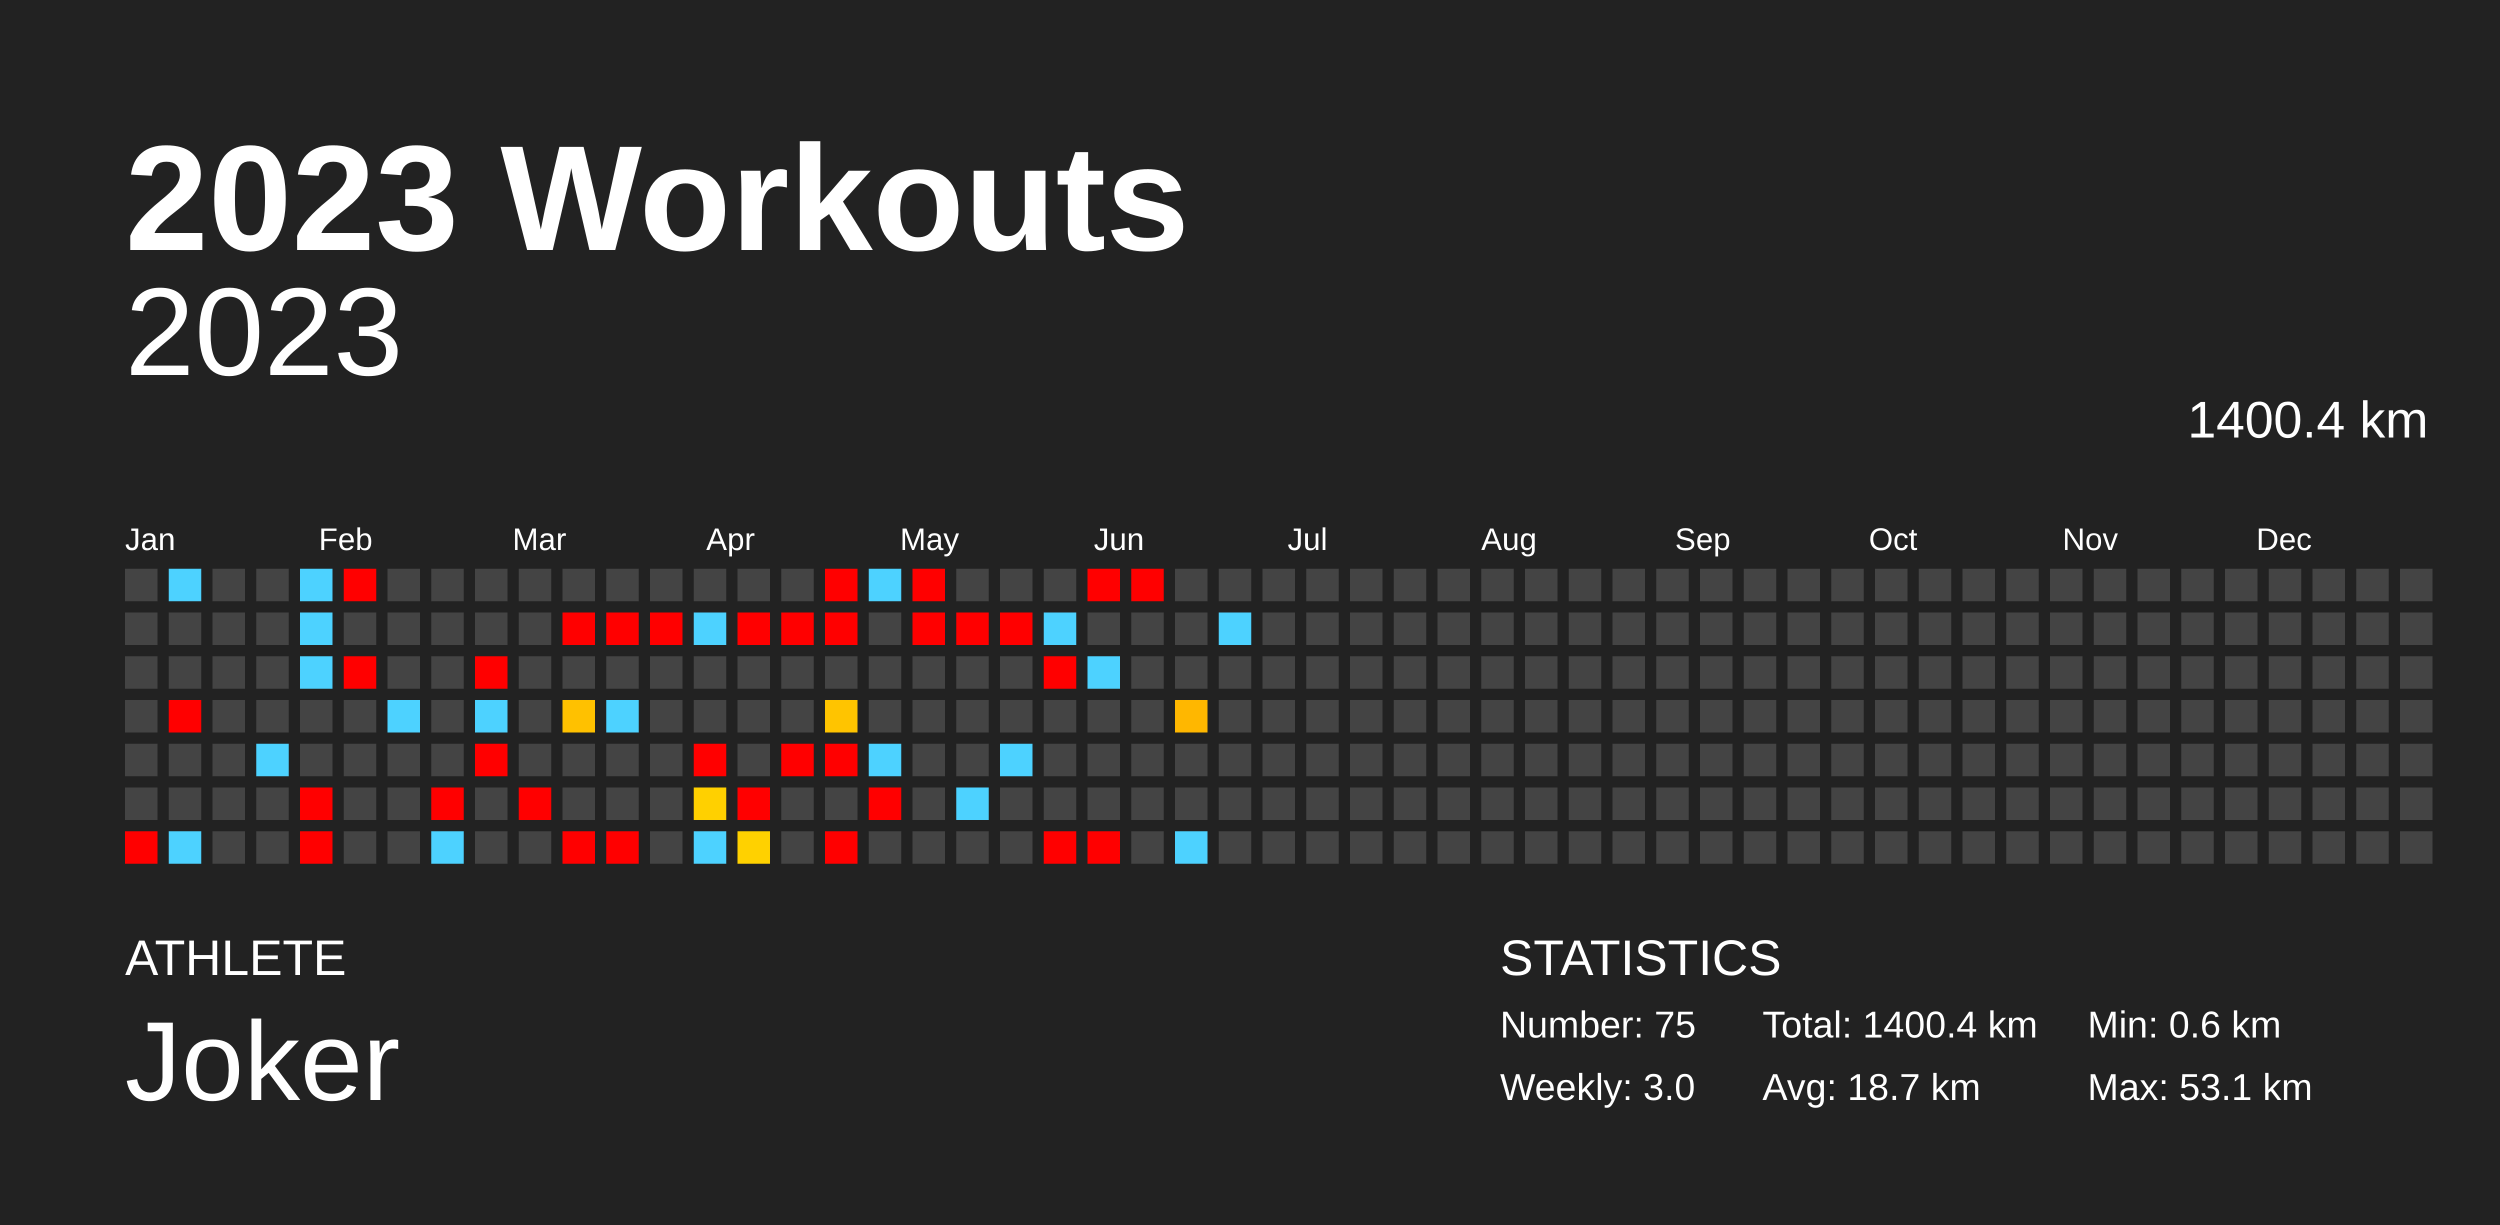
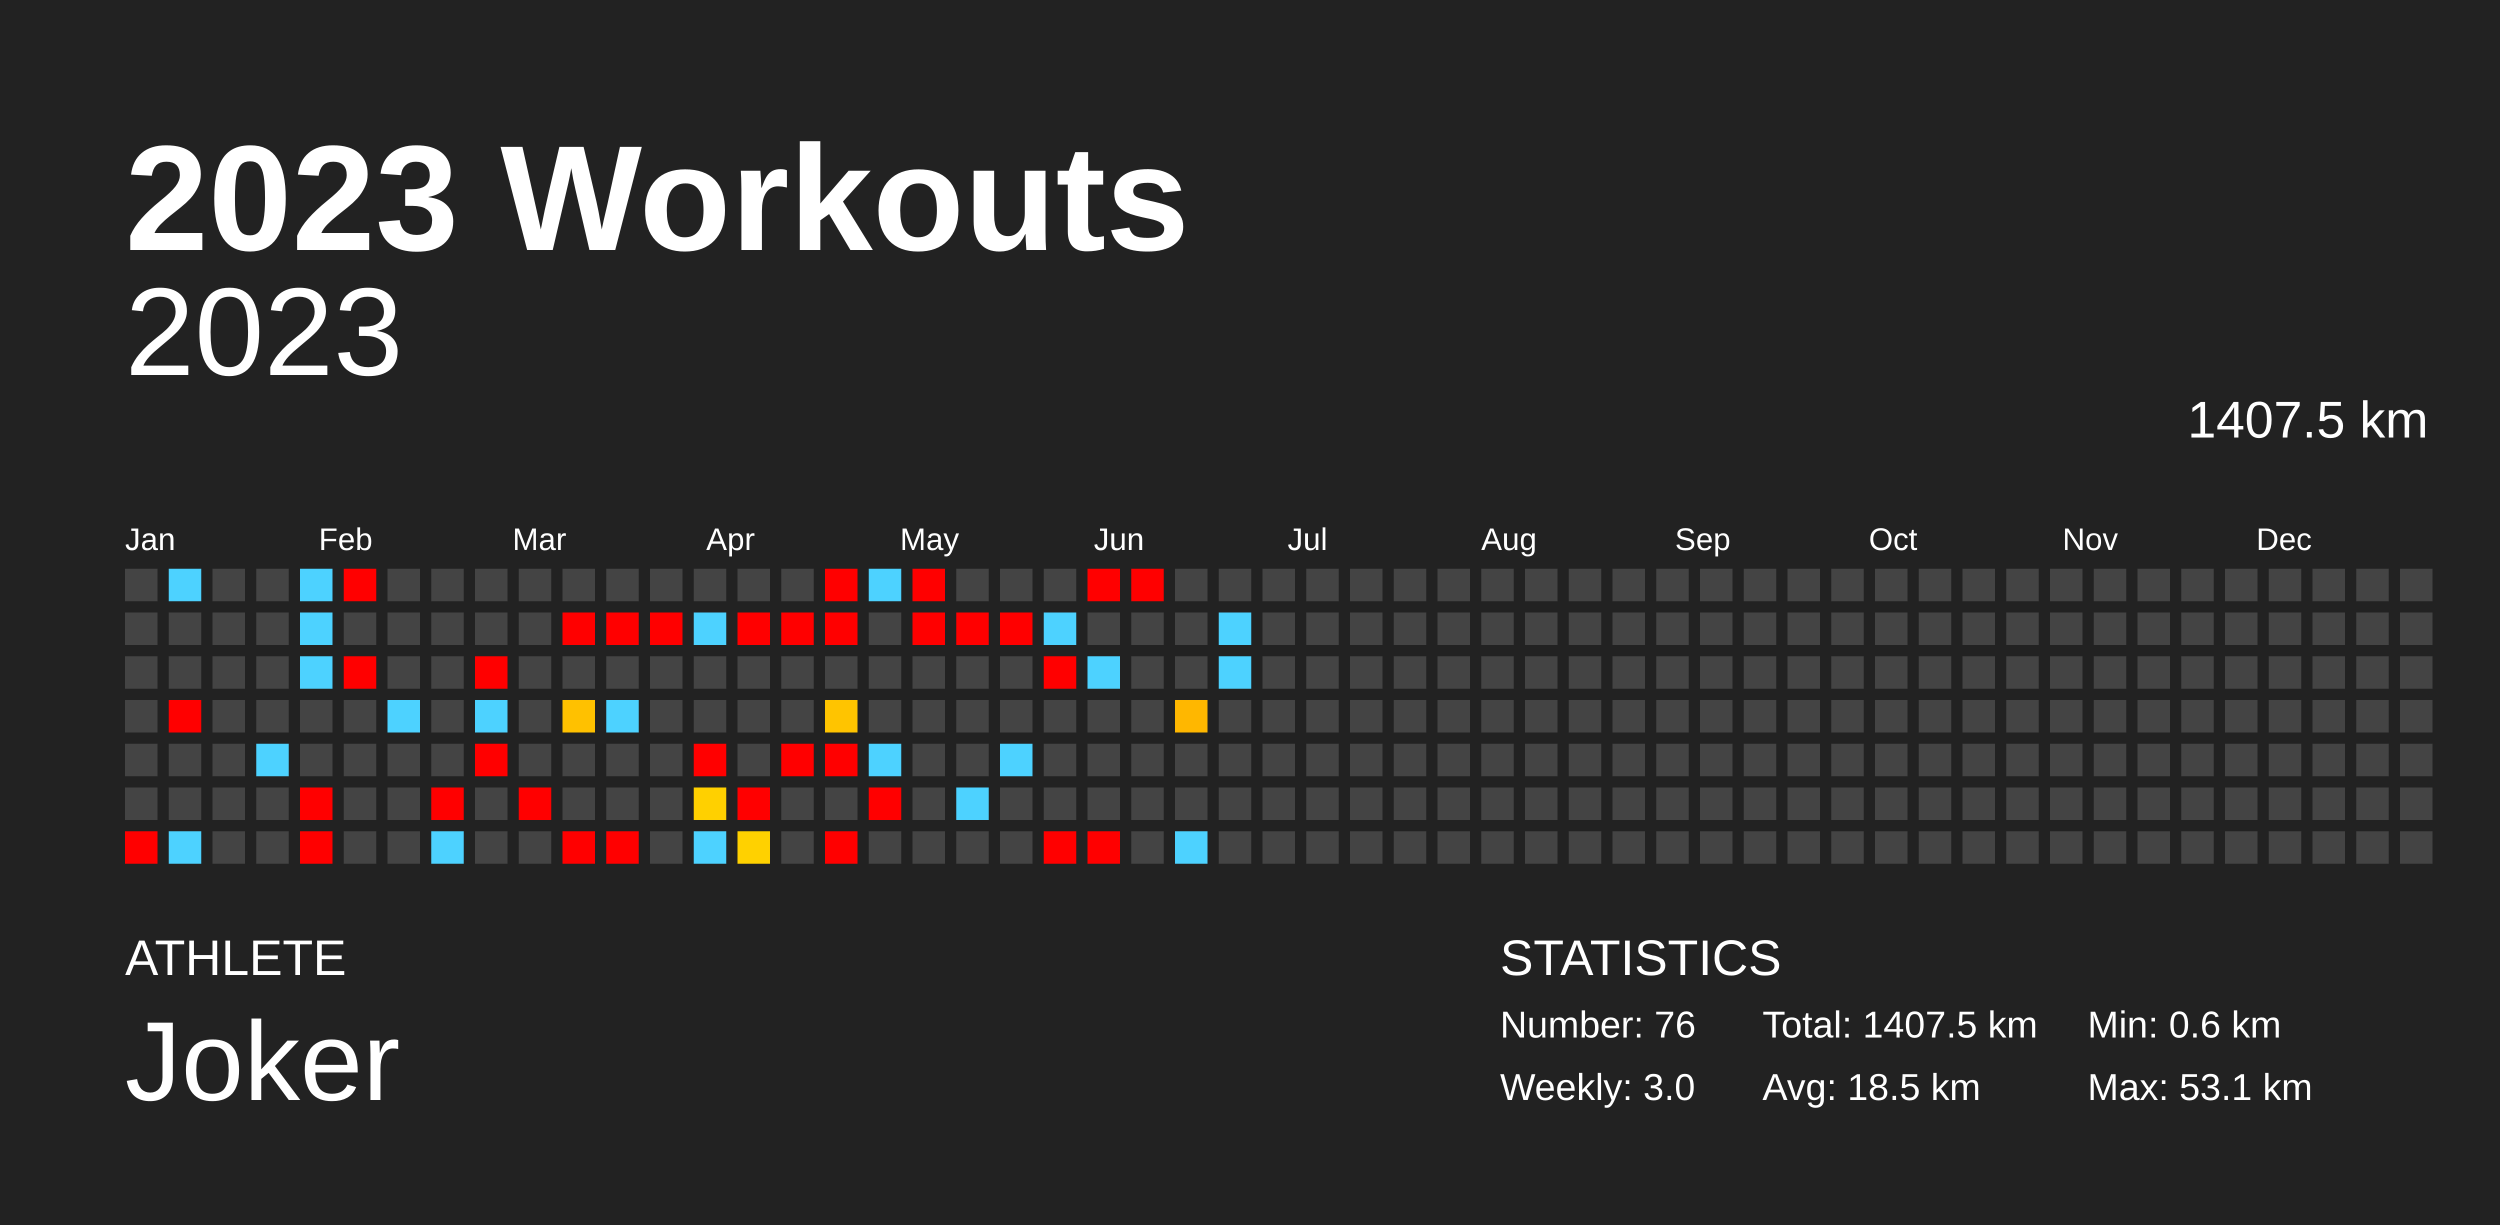
<svg xmlns="http://www.w3.org/2000/svg" baseProfile="full" height="98mm" version="1.1" viewBox="0,0,200,98" width="200mm">
  <defs />
  <rect fill="#222222" height="98" width="200" x="0" y="0" />
  <text fill="#FFFFFF" style="font-size:12px; font-family:Arial; font-weight:bold;" x="10" y="20">2023 Workouts</text>
  <text fill="#FFFFFF" style="font-size:4px; font-family:Arial" x="10" y="78">ATHLETE</text>
  <text fill="#FFFFFF" style="font-size:9px; font-family:Arial" x="10" y="88">Joker</text>
  <text fill="#FFFFFF" style="font-size:4px; font-family:Arial" x="120" y="78">STATISTICS</text>
-   <text fill="#FFFFFF" style="font-size:3px; font-family:Arial" x="120" y="83">Number: 75</text>
+   <text fill="#FFFFFF" style="font-size:3px; font-family:Arial" x="120" y="83">Number: 76</text>
  <text fill="#FFFFFF" style="font-size:3px; font-family:Arial" x="120" y="88">Weekly: 3.0</text>
-   <text fill="#FFFFFF" style="font-size:3px; font-family:Arial" x="141" y="83">Total: 1400.4 km</text>
-   <text fill="#FFFFFF" style="font-size:3px; font-family:Arial" x="141" y="88">Avg: 18.7 km</text>
+   <text fill="#FFFFFF" style="font-size:3px; font-family:Arial" x="141" y="83">Total: 1407.5 km</text>
+   <text fill="#FFFFFF" style="font-size:3px; font-family:Arial" x="141" y="88">Avg: 18.5 km</text>
  <text fill="#FFFFFF" style="font-size:3px; font-family:Arial" x="167" y="83">Min: 0.6 km</text>
  <text fill="#FFFFFF" style="font-size:3px; font-family:Arial" x="167" y="88">Max: 53.1 km</text>
  <text alignment-baseline="hanging" fill="#FFFFFF" style="font-size:10.0px; font-family:Arial;" x="10" y="30">2023</text>
-   <text alignment-baseline="hanging" fill="#FFFFFF" style="font-size:4.125px; font-family:Arial;" x="175" y="35">1400.4 km</text>
+   <text alignment-baseline="hanging" fill="#FFFFFF" style="font-size:4.125px; font-family:Arial;" x="175" y="35">1407.5 km</text>
  <text fill="#FFFFFF" style="font-size:2.5px; font-family:Arial" x="10.0" y="44">Jan</text>
  <text fill="#FFFFFF" style="font-size:2.5px; font-family:Arial" x="25.5" y="44">Feb</text>
  <text fill="#FFFFFF" style="font-size:2.5px; font-family:Arial" x="41.0" y="44">Mar</text>
  <text fill="#FFFFFF" style="font-size:2.5px; font-family:Arial" x="56.5" y="44">Apr</text>
  <text fill="#FFFFFF" style="font-size:2.5px; font-family:Arial" x="72.0" y="44">May</text>
  <text fill="#FFFFFF" style="font-size:2.5px; font-family:Arial" x="87.5" y="44">Jun</text>
  <text fill="#FFFFFF" style="font-size:2.5px; font-family:Arial" x="103.0" y="44">Jul</text>
  <text fill="#FFFFFF" style="font-size:2.5px; font-family:Arial" x="118.5" y="44">Aug</text>
  <text fill="#FFFFFF" style="font-size:2.5px; font-family:Arial" x="134.0" y="44">Sep</text>
  <text fill="#FFFFFF" style="font-size:2.5px; font-family:Arial" x="149.5" y="44">Oct</text>
  <text fill="#FFFFFF" style="font-size:2.5px; font-family:Arial" x="165.0" y="44">Nov</text>
  <text fill="#FFFFFF" style="font-size:2.5px; font-family:Arial" x="180.5" y="44">Dec</text>
  <rect fill="#444444" height="2.6" width="2.6" x="10.0" y="45.5" />
  <rect fill="#444444" height="2.6" width="2.6" x="10.0" y="49.0" />
  <rect fill="#444444" height="2.6" width="2.6" x="10.0" y="52.5" />
  <rect fill="#444444" height="2.6" width="2.6" x="10.0" y="56.0" />
  <rect fill="#444444" height="2.6" width="2.6" x="10.0" y="59.5" />
  <rect fill="#444444" height="2.6" width="2.6" x="10.0" y="63.0" />
  <rect fill="red" height="2.6" width="2.6" x="10.0" y="66.5" />
  <rect fill="#4dd2ff" height="2.6" width="2.6" x="13.5" y="45.5" />
  <rect fill="#444444" height="2.6" width="2.6" x="13.5" y="49.0" />
  <rect fill="#444444" height="2.6" width="2.6" x="13.5" y="52.5" />
  <rect fill="red" height="2.6" width="2.6" x="13.5" y="56.0" />
  <rect fill="#444444" height="2.6" width="2.6" x="13.5" y="59.5" />
  <rect fill="#444444" height="2.6" width="2.6" x="13.5" y="63.0" />
  <rect fill="#4dd2ff" height="2.6" width="2.6" x="13.5" y="66.5" />
  <rect fill="#444444" height="2.6" width="2.6" x="17.0" y="45.5" />
  <rect fill="#444444" height="2.6" width="2.6" x="17.0" y="49.0" />
  <rect fill="#444444" height="2.6" width="2.6" x="17.0" y="52.5" />
  <rect fill="#444444" height="2.6" width="2.6" x="17.0" y="56.0" />
  <rect fill="#444444" height="2.6" width="2.6" x="17.0" y="59.5" />
  <rect fill="#444444" height="2.6" width="2.6" x="17.0" y="63.0" />
  <rect fill="#444444" height="2.6" width="2.6" x="17.0" y="66.5" />
  <rect fill="#444444" height="2.6" width="2.6" x="20.5" y="45.5" />
  <rect fill="#444444" height="2.6" width="2.6" x="20.5" y="49.0" />
  <rect fill="#444444" height="2.6" width="2.6" x="20.5" y="52.5" />
  <rect fill="#444444" height="2.6" width="2.6" x="20.5" y="56.0" />
  <rect fill="#4dd2ff" height="2.6" width="2.6" x="20.5" y="59.5" />
  <rect fill="#444444" height="2.6" width="2.6" x="20.5" y="63.0" />
  <rect fill="#444444" height="2.6" width="2.6" x="20.5" y="66.5" />
  <rect fill="#4dd2ff" height="2.6" width="2.6" x="24.0" y="45.5" />
  <rect fill="#4dd2ff" height="2.6" width="2.6" x="24.0" y="49.0" />
  <rect fill="#4dd2ff" height="2.6" width="2.6" x="24.0" y="52.5" />
  <rect fill="#444444" height="2.6" width="2.6" x="24.0" y="56.0" />
  <rect fill="#444444" height="2.6" width="2.6" x="24.0" y="59.5" />
  <rect fill="red" height="2.6" width="2.6" x="24.0" y="63.0" />
  <rect fill="red" height="2.6" width="2.6" x="24.0" y="66.5" />
  <rect fill="red" height="2.6" width="2.6" x="27.5" y="45.5" />
  <rect fill="#444444" height="2.6" width="2.6" x="27.5" y="49.0" />
  <rect fill="red" height="2.6" width="2.6" x="27.5" y="52.5" />
  <rect fill="#444444" height="2.6" width="2.6" x="27.5" y="56.0" />
  <rect fill="#444444" height="2.6" width="2.6" x="27.5" y="59.5" />
  <rect fill="#444444" height="2.6" width="2.6" x="27.5" y="63.0" />
  <rect fill="#444444" height="2.6" width="2.6" x="27.5" y="66.5" />
  <rect fill="#444444" height="2.6" width="2.6" x="31.0" y="45.5" />
  <rect fill="#444444" height="2.6" width="2.6" x="31.0" y="49.0" />
  <rect fill="#444444" height="2.6" width="2.6" x="31.0" y="52.5" />
  <rect fill="#4dd2ff" height="2.6" width="2.6" x="31.0" y="56.0" />
  <rect fill="#444444" height="2.6" width="2.6" x="31.0" y="59.5" />
  <rect fill="#444444" height="2.6" width="2.6" x="31.0" y="63.0" />
  <rect fill="#444444" height="2.6" width="2.6" x="31.0" y="66.5" />
  <rect fill="#444444" height="2.6" width="2.6" x="34.5" y="45.5" />
  <rect fill="#444444" height="2.6" width="2.6" x="34.5" y="49.0" />
  <rect fill="#444444" height="2.6" width="2.6" x="34.5" y="52.5" />
  <rect fill="#444444" height="2.6" width="2.6" x="34.5" y="56.0" />
  <rect fill="#444444" height="2.6" width="2.6" x="34.5" y="59.5" />
  <rect fill="red" height="2.6" width="2.6" x="34.5" y="63.0" />
  <rect fill="#4dd2ff" height="2.6" width="2.6" x="34.5" y="66.5" />
  <rect fill="#444444" height="2.6" width="2.6" x="38.0" y="45.5" />
  <rect fill="#444444" height="2.6" width="2.6" x="38.0" y="49.0" />
  <rect fill="red" height="2.6" width="2.6" x="38.0" y="52.5" />
  <rect fill="#4dd2ff" height="2.6" width="2.6" x="38.0" y="56.0" />
  <rect fill="red" height="2.6" width="2.6" x="38.0" y="59.5" />
  <rect fill="#444444" height="2.6" width="2.6" x="38.0" y="63.0" />
  <rect fill="#444444" height="2.6" width="2.6" x="38.0" y="66.5" />
  <rect fill="#444444" height="2.6" width="2.6" x="41.5" y="45.5" />
  <rect fill="#444444" height="2.6" width="2.6" x="41.5" y="49.0" />
  <rect fill="#444444" height="2.6" width="2.6" x="41.5" y="52.5" />
  <rect fill="#444444" height="2.6" width="2.6" x="41.5" y="56.0" />
  <rect fill="#444444" height="2.6" width="2.6" x="41.5" y="59.5" />
  <rect fill="red" height="2.6" width="2.6" x="41.5" y="63.0" />
  <rect fill="#444444" height="2.6" width="2.6" x="41.5" y="66.5" />
  <rect fill="#444444" height="2.6" width="2.6" x="45.0" y="45.5" />
  <rect fill="red" height="2.6" width="2.6" x="45.0" y="49.0" />
  <rect fill="#444444" height="2.6" width="2.6" x="45.0" y="52.5" />
  <rect fill="#ffc100" height="2.6" width="2.6" x="45.0" y="56.0" />
  <rect fill="#444444" height="2.6" width="2.6" x="45.0" y="59.5" />
  <rect fill="#444444" height="2.6" width="2.6" x="45.0" y="63.0" />
  <rect fill="red" height="2.6" width="2.6" x="45.0" y="66.5" />
  <rect fill="#444444" height="2.6" width="2.6" x="48.5" y="45.5" />
  <rect fill="red" height="2.6" width="2.6" x="48.5" y="49.0" />
  <rect fill="#444444" height="2.6" width="2.6" x="48.5" y="52.5" />
  <rect fill="#4dd2ff" height="2.6" width="2.6" x="48.5" y="56.0" />
  <rect fill="#444444" height="2.6" width="2.6" x="48.5" y="59.5" />
  <rect fill="#444444" height="2.6" width="2.6" x="48.5" y="63.0" />
  <rect fill="red" height="2.6" width="2.6" x="48.5" y="66.5" />
  <rect fill="#444444" height="2.6" width="2.6" x="52.0" y="45.5" />
  <rect fill="red" height="2.6" width="2.6" x="52.0" y="49.0" />
  <rect fill="#444444" height="2.6" width="2.6" x="52.0" y="52.5" />
  <rect fill="#444444" height="2.6" width="2.6" x="52.0" y="56.0" />
  <rect fill="#444444" height="2.6" width="2.6" x="52.0" y="59.5" />
  <rect fill="#444444" height="2.6" width="2.6" x="52.0" y="63.0" />
  <rect fill="#444444" height="2.6" width="2.6" x="52.0" y="66.5" />
  <rect fill="#444444" height="2.6" width="2.6" x="55.5" y="45.5" />
  <rect fill="#4dd2ff" height="2.6" width="2.6" x="55.5" y="49.0" />
  <rect fill="#444444" height="2.6" width="2.6" x="55.5" y="52.5" />
  <rect fill="#444444" height="2.6" width="2.6" x="55.5" y="56.0" />
  <rect fill="red" height="2.6" width="2.6" x="55.5" y="59.5" />
  <rect fill="#ffd000" height="2.6" width="2.6" x="55.5" y="63.0" />
  <rect fill="#4dd2ff" height="2.6" width="2.6" x="55.5" y="66.5" />
  <rect fill="#444444" height="2.6" width="2.6" x="59.0" y="45.5" />
  <rect fill="red" height="2.6" width="2.6" x="59.0" y="49.0" />
  <rect fill="#444444" height="2.6" width="2.6" x="59.0" y="52.5" />
  <rect fill="#444444" height="2.6" width="2.6" x="59.0" y="56.0" />
  <rect fill="#444444" height="2.6" width="2.6" x="59.0" y="59.5" />
  <rect fill="red" height="2.6" width="2.6" x="59.0" y="63.0" />
  <rect fill="#ffd100" height="2.6" width="2.6" x="59.0" y="66.5" />
  <rect fill="#444444" height="2.6" width="2.6" x="62.5" y="45.5" />
  <rect fill="red" height="2.6" width="2.6" x="62.5" y="49.0" />
  <rect fill="#444444" height="2.6" width="2.6" x="62.5" y="52.5" />
  <rect fill="#444444" height="2.6" width="2.6" x="62.5" y="56.0" />
  <rect fill="red" height="2.6" width="2.6" x="62.5" y="59.5" />
  <rect fill="#444444" height="2.6" width="2.6" x="62.5" y="63.0" />
  <rect fill="#444444" height="2.6" width="2.6" x="62.5" y="66.5" />
  <rect fill="red" height="2.6" width="2.6" x="66.0" y="45.5" />
  <rect fill="red" height="2.6" width="2.6" x="66.0" y="49.0" />
  <rect fill="#444444" height="2.6" width="2.6" x="66.0" y="52.5" />
  <rect fill="#ffc400" height="2.6" width="2.6" x="66.0" y="56.0" />
  <rect fill="red" height="2.6" width="2.6" x="66.0" y="59.5" />
  <rect fill="#444444" height="2.6" width="2.6" x="66.0" y="63.0" />
  <rect fill="red" height="2.6" width="2.6" x="66.0" y="66.5" />
  <rect fill="#4dd2ff" height="2.6" width="2.6" x="69.5" y="45.5" />
  <rect fill="#444444" height="2.6" width="2.6" x="69.5" y="49.0" />
  <rect fill="#444444" height="2.6" width="2.6" x="69.5" y="52.5" />
  <rect fill="#444444" height="2.6" width="2.6" x="69.5" y="56.0" />
  <rect fill="#4dd2ff" height="2.6" width="2.6" x="69.5" y="59.5" />
  <rect fill="red" height="2.6" width="2.6" x="69.5" y="63.0" />
  <rect fill="#444444" height="2.6" width="2.6" x="69.5" y="66.5" />
  <rect fill="red" height="2.6" width="2.6" x="73.0" y="45.5" />
  <rect fill="red" height="2.6" width="2.6" x="73.0" y="49.0" />
  <rect fill="#444444" height="2.6" width="2.6" x="73.0" y="52.5" />
  <rect fill="#444444" height="2.6" width="2.6" x="73.0" y="56.0" />
  <rect fill="#444444" height="2.6" width="2.6" x="73.0" y="59.5" />
  <rect fill="#444444" height="2.6" width="2.6" x="73.0" y="63.0" />
  <rect fill="#444444" height="2.6" width="2.6" x="73.0" y="66.5" />
  <rect fill="#444444" height="2.6" width="2.6" x="76.5" y="45.5" />
  <rect fill="red" height="2.6" width="2.6" x="76.5" y="49.0" />
  <rect fill="#444444" height="2.6" width="2.6" x="76.5" y="52.5" />
  <rect fill="#444444" height="2.6" width="2.6" x="76.5" y="56.0" />
  <rect fill="#444444" height="2.6" width="2.6" x="76.5" y="59.5" />
  <rect fill="#4dd2ff" height="2.6" width="2.6" x="76.5" y="63.0" />
  <rect fill="#444444" height="2.6" width="2.6" x="76.5" y="66.5" />
  <rect fill="#444444" height="2.6" width="2.6" x="80.0" y="45.5" />
  <rect fill="red" height="2.6" width="2.6" x="80.0" y="49.0" />
  <rect fill="#444444" height="2.6" width="2.6" x="80.0" y="52.5" />
  <rect fill="#444444" height="2.6" width="2.6" x="80.0" y="56.0" />
  <rect fill="#4dd2ff" height="2.6" width="2.6" x="80.0" y="59.5" />
  <rect fill="#444444" height="2.6" width="2.6" x="80.0" y="63.0" />
  <rect fill="#444444" height="2.6" width="2.6" x="80.0" y="66.5" />
  <rect fill="#444444" height="2.6" width="2.6" x="83.5" y="45.5" />
  <rect fill="#4dd2ff" height="2.6" width="2.6" x="83.5" y="49.0" />
  <rect fill="red" height="2.6" width="2.6" x="83.5" y="52.5" />
  <rect fill="#444444" height="2.6" width="2.6" x="83.5" y="56.0" />
  <rect fill="#444444" height="2.6" width="2.6" x="83.5" y="59.5" />
  <rect fill="#444444" height="2.6" width="2.6" x="83.5" y="63.0" />
  <rect fill="red" height="2.6" width="2.6" x="83.5" y="66.5" />
  <rect fill="red" height="2.6" width="2.6" x="87.0" y="45.5" />
  <rect fill="#444444" height="2.6" width="2.6" x="87.0" y="49.0" />
  <rect fill="#4dd2ff" height="2.6" width="2.6" x="87.0" y="52.5" />
  <rect fill="#444444" height="2.6" width="2.6" x="87.0" y="56.0" />
  <rect fill="#444444" height="2.6" width="2.6" x="87.0" y="59.5" />
  <rect fill="#444444" height="2.6" width="2.6" x="87.0" y="63.0" />
  <rect fill="red" height="2.6" width="2.6" x="87.0" y="66.5" />
  <rect fill="red" height="2.6" width="2.6" x="90.5" y="45.5" />
  <rect fill="#444444" height="2.6" width="2.6" x="90.5" y="49.0" />
  <rect fill="#444444" height="2.6" width="2.6" x="90.5" y="52.5" />
  <rect fill="#444444" height="2.6" width="2.6" x="90.5" y="56.0" />
  <rect fill="#444444" height="2.6" width="2.6" x="90.5" y="59.5" />
  <rect fill="#444444" height="2.6" width="2.6" x="90.5" y="63.0" />
  <rect fill="#444444" height="2.6" width="2.6" x="90.5" y="66.5" />
  <rect fill="#444444" height="2.6" width="2.6" x="94.0" y="45.5" />
  <rect fill="#444444" height="2.6" width="2.6" x="94.0" y="49.0" />
  <rect fill="#444444" height="2.6" width="2.6" x="94.0" y="52.5" />
  <rect fill="#ffb700" height="2.6" width="2.6" x="94.0" y="56.0" />
  <rect fill="#444444" height="2.6" width="2.6" x="94.0" y="59.5" />
  <rect fill="#444444" height="2.6" width="2.6" x="94.0" y="63.0" />
  <rect fill="#4dd2ff" height="2.6" width="2.6" x="94.0" y="66.5" />
  <rect fill="#444444" height="2.6" width="2.6" x="97.5" y="45.5" />
  <rect fill="#4dd2ff" height="2.6" width="2.6" x="97.5" y="49.0" />
-   <rect fill="#444444" height="2.6" width="2.6" x="97.5" y="52.5" />
+   <rect fill="#4dd2ff" height="2.6" width="2.6" x="97.5" y="52.5" />
  <rect fill="#444444" height="2.6" width="2.6" x="97.5" y="56.0" />
  <rect fill="#444444" height="2.6" width="2.6" x="97.5" y="59.5" />
  <rect fill="#444444" height="2.6" width="2.6" x="97.5" y="63.0" />
  <rect fill="#444444" height="2.6" width="2.6" x="97.5" y="66.5" />
  <rect fill="#444444" height="2.6" width="2.6" x="101.0" y="45.5" />
  <rect fill="#444444" height="2.6" width="2.6" x="101.0" y="49.0" />
  <rect fill="#444444" height="2.6" width="2.6" x="101.0" y="52.5" />
  <rect fill="#444444" height="2.6" width="2.6" x="101.0" y="56.0" />
  <rect fill="#444444" height="2.6" width="2.6" x="101.0" y="59.5" />
  <rect fill="#444444" height="2.6" width="2.6" x="101.0" y="63.0" />
  <rect fill="#444444" height="2.6" width="2.6" x="101.0" y="66.5" />
  <rect fill="#444444" height="2.6" width="2.6" x="104.5" y="45.5" />
  <rect fill="#444444" height="2.6" width="2.6" x="104.5" y="49.0" />
  <rect fill="#444444" height="2.6" width="2.6" x="104.5" y="52.5" />
  <rect fill="#444444" height="2.6" width="2.6" x="104.5" y="56.0" />
  <rect fill="#444444" height="2.6" width="2.6" x="104.5" y="59.5" />
  <rect fill="#444444" height="2.6" width="2.6" x="104.5" y="63.0" />
  <rect fill="#444444" height="2.6" width="2.6" x="104.5" y="66.5" />
  <rect fill="#444444" height="2.6" width="2.6" x="108.0" y="45.5" />
  <rect fill="#444444" height="2.6" width="2.6" x="108.0" y="49.0" />
  <rect fill="#444444" height="2.6" width="2.6" x="108.0" y="52.5" />
  <rect fill="#444444" height="2.6" width="2.6" x="108.0" y="56.0" />
  <rect fill="#444444" height="2.6" width="2.6" x="108.0" y="59.5" />
  <rect fill="#444444" height="2.6" width="2.6" x="108.0" y="63.0" />
  <rect fill="#444444" height="2.6" width="2.6" x="108.0" y="66.5" />
  <rect fill="#444444" height="2.6" width="2.6" x="111.5" y="45.5" />
  <rect fill="#444444" height="2.6" width="2.6" x="111.5" y="49.0" />
  <rect fill="#444444" height="2.6" width="2.6" x="111.5" y="52.5" />
  <rect fill="#444444" height="2.6" width="2.6" x="111.5" y="56.0" />
  <rect fill="#444444" height="2.6" width="2.6" x="111.5" y="59.5" />
  <rect fill="#444444" height="2.6" width="2.6" x="111.5" y="63.0" />
  <rect fill="#444444" height="2.6" width="2.6" x="111.5" y="66.5" />
  <rect fill="#444444" height="2.6" width="2.6" x="115.0" y="45.5" />
  <rect fill="#444444" height="2.6" width="2.6" x="115.0" y="49.0" />
  <rect fill="#444444" height="2.6" width="2.6" x="115.0" y="52.5" />
  <rect fill="#444444" height="2.6" width="2.6" x="115.0" y="56.0" />
  <rect fill="#444444" height="2.6" width="2.6" x="115.0" y="59.5" />
  <rect fill="#444444" height="2.6" width="2.6" x="115.0" y="63.0" />
  <rect fill="#444444" height="2.6" width="2.6" x="115.0" y="66.5" />
  <rect fill="#444444" height="2.6" width="2.6" x="118.5" y="45.5" />
  <rect fill="#444444" height="2.6" width="2.6" x="118.5" y="49.0" />
  <rect fill="#444444" height="2.6" width="2.6" x="118.5" y="52.5" />
  <rect fill="#444444" height="2.6" width="2.6" x="118.5" y="56.0" />
  <rect fill="#444444" height="2.6" width="2.6" x="118.5" y="59.5" />
  <rect fill="#444444" height="2.6" width="2.6" x="118.5" y="63.0" />
  <rect fill="#444444" height="2.6" width="2.6" x="118.5" y="66.5" />
  <rect fill="#444444" height="2.6" width="2.6" x="122.0" y="45.5" />
  <rect fill="#444444" height="2.6" width="2.6" x="122.0" y="49.0" />
  <rect fill="#444444" height="2.6" width="2.6" x="122.0" y="52.5" />
  <rect fill="#444444" height="2.6" width="2.6" x="122.0" y="56.0" />
  <rect fill="#444444" height="2.6" width="2.6" x="122.0" y="59.5" />
  <rect fill="#444444" height="2.6" width="2.6" x="122.0" y="63.0" />
  <rect fill="#444444" height="2.6" width="2.6" x="122.0" y="66.5" />
  <rect fill="#444444" height="2.6" width="2.6" x="125.5" y="45.5" />
  <rect fill="#444444" height="2.6" width="2.6" x="125.5" y="49.0" />
  <rect fill="#444444" height="2.6" width="2.6" x="125.5" y="52.5" />
  <rect fill="#444444" height="2.6" width="2.6" x="125.5" y="56.0" />
  <rect fill="#444444" height="2.6" width="2.6" x="125.5" y="59.5" />
  <rect fill="#444444" height="2.6" width="2.6" x="125.5" y="63.0" />
  <rect fill="#444444" height="2.6" width="2.6" x="125.5" y="66.5" />
  <rect fill="#444444" height="2.6" width="2.6" x="129.0" y="45.5" />
  <rect fill="#444444" height="2.6" width="2.6" x="129.0" y="49.0" />
  <rect fill="#444444" height="2.6" width="2.6" x="129.0" y="52.5" />
  <rect fill="#444444" height="2.6" width="2.6" x="129.0" y="56.0" />
  <rect fill="#444444" height="2.6" width="2.6" x="129.0" y="59.5" />
  <rect fill="#444444" height="2.6" width="2.6" x="129.0" y="63.0" />
  <rect fill="#444444" height="2.6" width="2.6" x="129.0" y="66.5" />
  <rect fill="#444444" height="2.6" width="2.6" x="132.5" y="45.5" />
  <rect fill="#444444" height="2.6" width="2.6" x="132.5" y="49.0" />
  <rect fill="#444444" height="2.6" width="2.6" x="132.5" y="52.5" />
  <rect fill="#444444" height="2.6" width="2.6" x="132.5" y="56.0" />
  <rect fill="#444444" height="2.6" width="2.6" x="132.5" y="59.5" />
  <rect fill="#444444" height="2.6" width="2.6" x="132.5" y="63.0" />
  <rect fill="#444444" height="2.6" width="2.6" x="132.5" y="66.5" />
  <rect fill="#444444" height="2.6" width="2.6" x="136.0" y="45.5" />
  <rect fill="#444444" height="2.6" width="2.6" x="136.0" y="49.0" />
  <rect fill="#444444" height="2.6" width="2.6" x="136.0" y="52.5" />
  <rect fill="#444444" height="2.6" width="2.6" x="136.0" y="56.0" />
  <rect fill="#444444" height="2.6" width="2.6" x="136.0" y="59.5" />
  <rect fill="#444444" height="2.6" width="2.6" x="136.0" y="63.0" />
  <rect fill="#444444" height="2.6" width="2.6" x="136.0" y="66.5" />
  <rect fill="#444444" height="2.6" width="2.6" x="139.5" y="45.5" />
  <rect fill="#444444" height="2.6" width="2.6" x="139.5" y="49.0" />
  <rect fill="#444444" height="2.6" width="2.6" x="139.5" y="52.5" />
  <rect fill="#444444" height="2.6" width="2.6" x="139.5" y="56.0" />
  <rect fill="#444444" height="2.6" width="2.6" x="139.5" y="59.5" />
  <rect fill="#444444" height="2.6" width="2.6" x="139.5" y="63.0" />
  <rect fill="#444444" height="2.6" width="2.6" x="139.5" y="66.5" />
  <rect fill="#444444" height="2.6" width="2.6" x="143.0" y="45.5" />
  <rect fill="#444444" height="2.6" width="2.6" x="143.0" y="49.0" />
  <rect fill="#444444" height="2.6" width="2.6" x="143.0" y="52.5" />
  <rect fill="#444444" height="2.6" width="2.6" x="143.0" y="56.0" />
  <rect fill="#444444" height="2.6" width="2.6" x="143.0" y="59.5" />
  <rect fill="#444444" height="2.6" width="2.6" x="143.0" y="63.0" />
  <rect fill="#444444" height="2.6" width="2.6" x="143.0" y="66.5" />
  <rect fill="#444444" height="2.6" width="2.6" x="146.5" y="45.5" />
  <rect fill="#444444" height="2.6" width="2.6" x="146.5" y="49.0" />
  <rect fill="#444444" height="2.6" width="2.6" x="146.5" y="52.5" />
  <rect fill="#444444" height="2.6" width="2.6" x="146.5" y="56.0" />
  <rect fill="#444444" height="2.6" width="2.6" x="146.5" y="59.5" />
  <rect fill="#444444" height="2.6" width="2.6" x="146.5" y="63.0" />
  <rect fill="#444444" height="2.6" width="2.6" x="146.5" y="66.5" />
  <rect fill="#444444" height="2.6" width="2.6" x="150.0" y="45.5" />
  <rect fill="#444444" height="2.6" width="2.6" x="150.0" y="49.0" />
  <rect fill="#444444" height="2.6" width="2.6" x="150.0" y="52.5" />
  <rect fill="#444444" height="2.6" width="2.6" x="150.0" y="56.0" />
  <rect fill="#444444" height="2.6" width="2.6" x="150.0" y="59.5" />
  <rect fill="#444444" height="2.6" width="2.6" x="150.0" y="63.0" />
  <rect fill="#444444" height="2.6" width="2.6" x="150.0" y="66.5" />
  <rect fill="#444444" height="2.6" width="2.6" x="153.5" y="45.5" />
  <rect fill="#444444" height="2.6" width="2.6" x="153.5" y="49.0" />
  <rect fill="#444444" height="2.6" width="2.6" x="153.5" y="52.5" />
  <rect fill="#444444" height="2.6" width="2.6" x="153.5" y="56.0" />
  <rect fill="#444444" height="2.6" width="2.6" x="153.5" y="59.5" />
  <rect fill="#444444" height="2.6" width="2.6" x="153.5" y="63.0" />
  <rect fill="#444444" height="2.6" width="2.6" x="153.5" y="66.5" />
  <rect fill="#444444" height="2.6" width="2.6" x="157.0" y="45.5" />
  <rect fill="#444444" height="2.6" width="2.6" x="157.0" y="49.0" />
  <rect fill="#444444" height="2.6" width="2.6" x="157.0" y="52.5" />
  <rect fill="#444444" height="2.6" width="2.6" x="157.0" y="56.0" />
  <rect fill="#444444" height="2.6" width="2.6" x="157.0" y="59.5" />
  <rect fill="#444444" height="2.6" width="2.6" x="157.0" y="63.0" />
  <rect fill="#444444" height="2.6" width="2.6" x="157.0" y="66.5" />
  <rect fill="#444444" height="2.6" width="2.6" x="160.5" y="45.5" />
  <rect fill="#444444" height="2.6" width="2.6" x="160.5" y="49.0" />
  <rect fill="#444444" height="2.6" width="2.6" x="160.5" y="52.5" />
  <rect fill="#444444" height="2.6" width="2.6" x="160.5" y="56.0" />
  <rect fill="#444444" height="2.6" width="2.6" x="160.5" y="59.5" />
  <rect fill="#444444" height="2.6" width="2.6" x="160.5" y="63.0" />
  <rect fill="#444444" height="2.6" width="2.6" x="160.5" y="66.5" />
  <rect fill="#444444" height="2.6" width="2.6" x="164.0" y="45.5" />
  <rect fill="#444444" height="2.6" width="2.6" x="164.0" y="49.0" />
  <rect fill="#444444" height="2.6" width="2.6" x="164.0" y="52.5" />
  <rect fill="#444444" height="2.6" width="2.6" x="164.0" y="56.0" />
  <rect fill="#444444" height="2.6" width="2.6" x="164.0" y="59.5" />
  <rect fill="#444444" height="2.6" width="2.6" x="164.0" y="63.0" />
  <rect fill="#444444" height="2.6" width="2.6" x="164.0" y="66.5" />
  <rect fill="#444444" height="2.6" width="2.6" x="167.5" y="45.5" />
  <rect fill="#444444" height="2.6" width="2.6" x="167.5" y="49.0" />
  <rect fill="#444444" height="2.6" width="2.6" x="167.5" y="52.5" />
  <rect fill="#444444" height="2.6" width="2.6" x="167.5" y="56.0" />
  <rect fill="#444444" height="2.6" width="2.6" x="167.5" y="59.5" />
  <rect fill="#444444" height="2.6" width="2.6" x="167.5" y="63.0" />
  <rect fill="#444444" height="2.6" width="2.6" x="167.5" y="66.5" />
  <rect fill="#444444" height="2.6" width="2.6" x="171.0" y="45.5" />
  <rect fill="#444444" height="2.6" width="2.6" x="171.0" y="49.0" />
  <rect fill="#444444" height="2.6" width="2.6" x="171.0" y="52.5" />
  <rect fill="#444444" height="2.6" width="2.6" x="171.0" y="56.0" />
  <rect fill="#444444" height="2.6" width="2.6" x="171.0" y="59.5" />
  <rect fill="#444444" height="2.6" width="2.6" x="171.0" y="63.0" />
  <rect fill="#444444" height="2.6" width="2.6" x="171.0" y="66.5" />
  <rect fill="#444444" height="2.6" width="2.6" x="174.5" y="45.5" />
  <rect fill="#444444" height="2.6" width="2.6" x="174.5" y="49.0" />
  <rect fill="#444444" height="2.6" width="2.6" x="174.5" y="52.5" />
  <rect fill="#444444" height="2.6" width="2.6" x="174.5" y="56.0" />
  <rect fill="#444444" height="2.6" width="2.6" x="174.5" y="59.5" />
  <rect fill="#444444" height="2.6" width="2.6" x="174.5" y="63.0" />
  <rect fill="#444444" height="2.6" width="2.6" x="174.5" y="66.5" />
  <rect fill="#444444" height="2.6" width="2.6" x="178.0" y="45.5" />
  <rect fill="#444444" height="2.6" width="2.6" x="178.0" y="49.0" />
  <rect fill="#444444" height="2.6" width="2.6" x="178.0" y="52.5" />
  <rect fill="#444444" height="2.6" width="2.6" x="178.0" y="56.0" />
  <rect fill="#444444" height="2.6" width="2.6" x="178.0" y="59.5" />
  <rect fill="#444444" height="2.6" width="2.6" x="178.0" y="63.0" />
  <rect fill="#444444" height="2.6" width="2.6" x="178.0" y="66.5" />
  <rect fill="#444444" height="2.6" width="2.6" x="181.5" y="45.5" />
  <rect fill="#444444" height="2.6" width="2.6" x="181.5" y="49.0" />
  <rect fill="#444444" height="2.6" width="2.6" x="181.5" y="52.5" />
  <rect fill="#444444" height="2.6" width="2.6" x="181.5" y="56.0" />
  <rect fill="#444444" height="2.6" width="2.6" x="181.5" y="59.5" />
  <rect fill="#444444" height="2.6" width="2.6" x="181.5" y="63.0" />
  <rect fill="#444444" height="2.6" width="2.6" x="181.5" y="66.5" />
  <rect fill="#444444" height="2.6" width="2.6" x="185.0" y="45.5" />
  <rect fill="#444444" height="2.6" width="2.6" x="185.0" y="49.0" />
  <rect fill="#444444" height="2.6" width="2.6" x="185.0" y="52.5" />
  <rect fill="#444444" height="2.6" width="2.6" x="185.0" y="56.0" />
  <rect fill="#444444" height="2.6" width="2.6" x="185.0" y="59.5" />
  <rect fill="#444444" height="2.6" width="2.6" x="185.0" y="63.0" />
  <rect fill="#444444" height="2.6" width="2.6" x="185.0" y="66.5" />
  <rect fill="#444444" height="2.6" width="2.6" x="188.5" y="45.5" />
  <rect fill="#444444" height="2.6" width="2.6" x="188.5" y="49.0" />
  <rect fill="#444444" height="2.6" width="2.6" x="188.5" y="52.5" />
  <rect fill="#444444" height="2.6" width="2.6" x="188.5" y="56.0" />
  <rect fill="#444444" height="2.6" width="2.6" x="188.5" y="59.5" />
  <rect fill="#444444" height="2.6" width="2.6" x="188.5" y="63.0" />
  <rect fill="#444444" height="2.6" width="2.6" x="188.5" y="66.5" />
  <rect fill="#444444" height="2.6" width="2.6" x="192.0" y="45.5" />
  <rect fill="#444444" height="2.6" width="2.6" x="192.0" y="49.0" />
  <rect fill="#444444" height="2.6" width="2.6" x="192.0" y="52.5" />
  <rect fill="#444444" height="2.6" width="2.6" x="192.0" y="56.0" />
  <rect fill="#444444" height="2.6" width="2.6" x="192.0" y="59.5" />
  <rect fill="#444444" height="2.6" width="2.6" x="192.0" y="63.0" />
  <rect fill="#444444" height="2.6" width="2.6" x="192.0" y="66.5" />
</svg>
